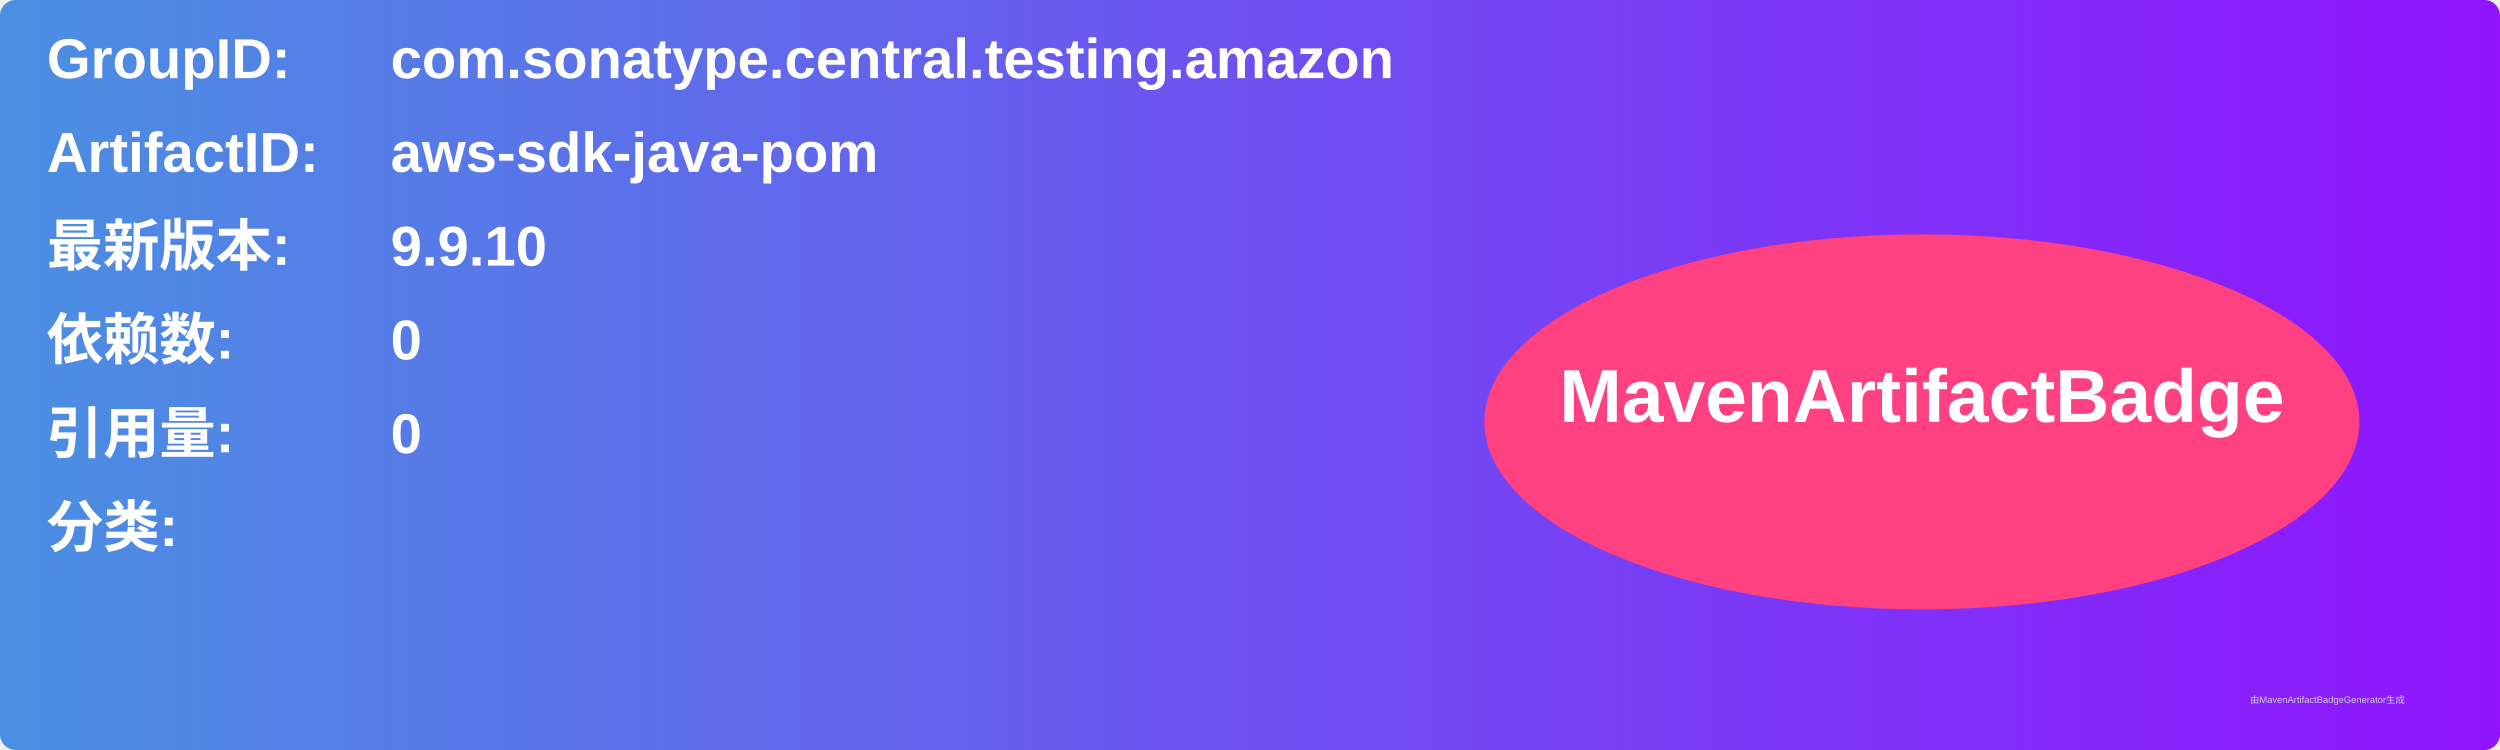
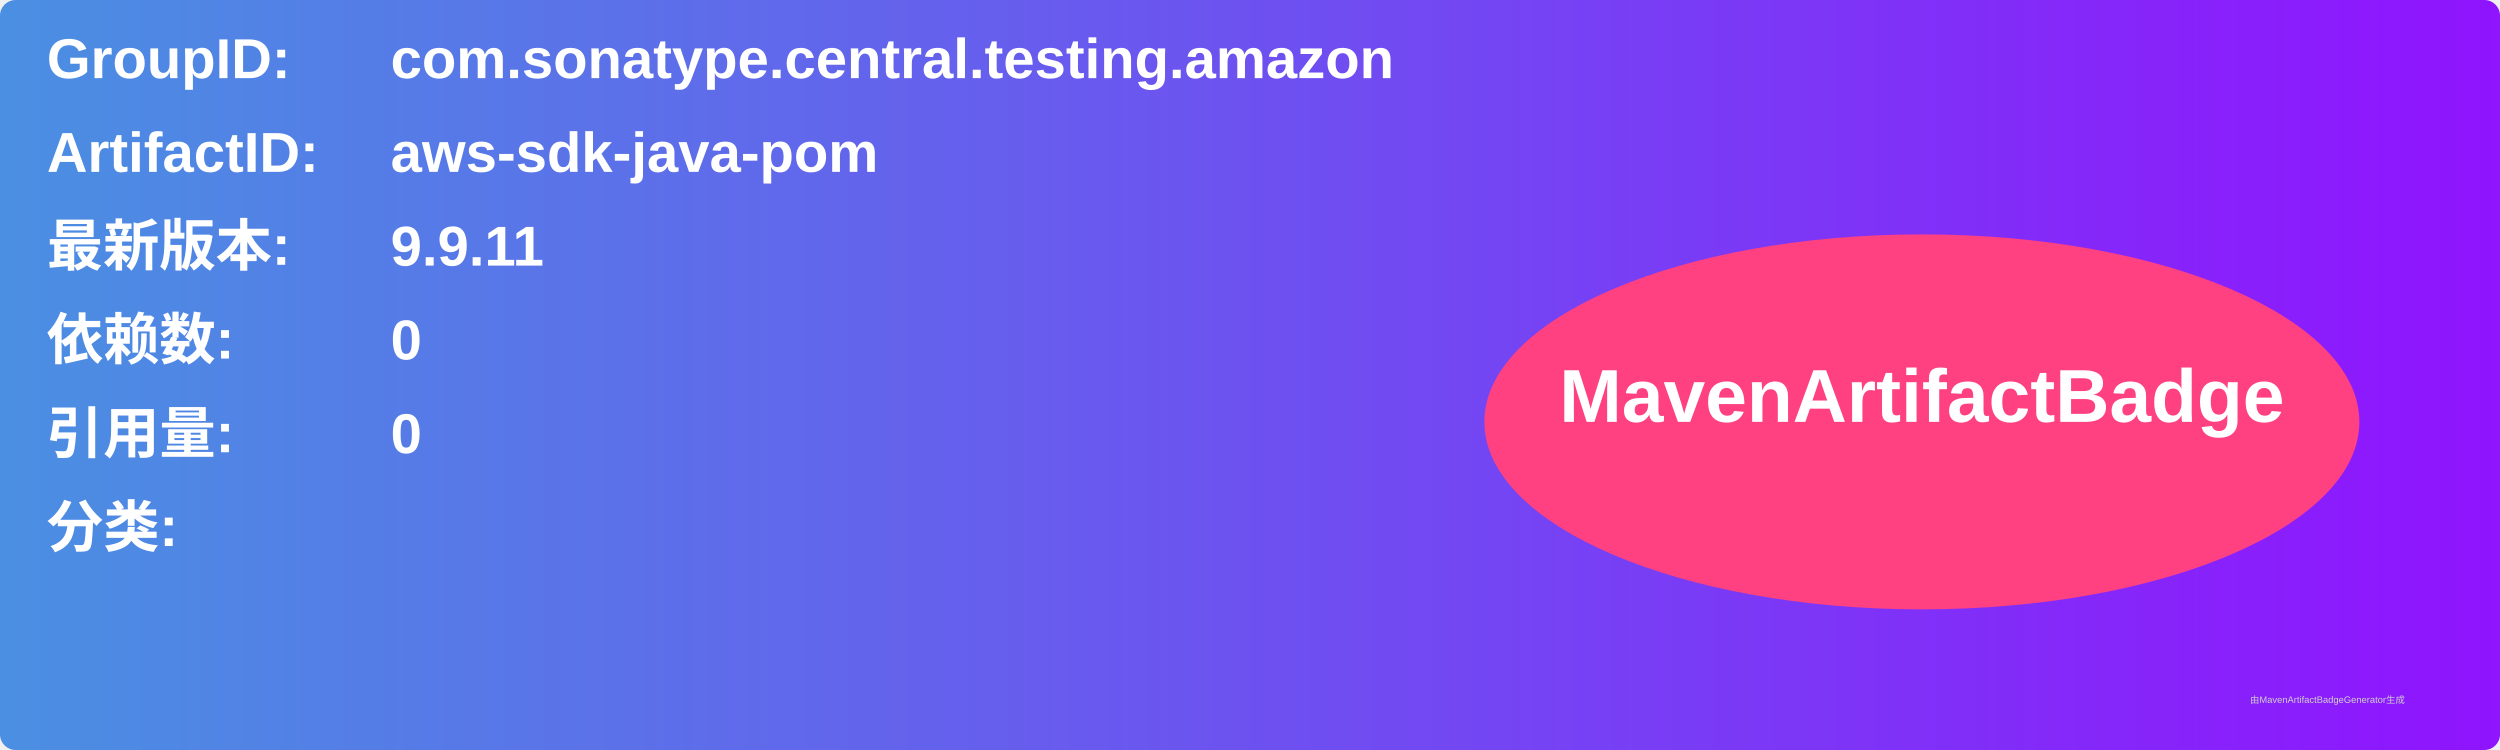
<svg xmlns="http://www.w3.org/2000/svg" width="800" height="240" viewBox="0 0 800 240">
  <linearGradient id="grad" x1="0%" y1="0%" x2="100%" y2="0%">
    <stop offset="0%" stop-color="#4a90e2" />
    <stop offset="100%" stop-color="#9013fe" />
  </linearGradient>
  <rect width="100%" height="100%" rx="5" ry="5" fill="url(#grad)" />
  <g transform="translate(15, 15)">
    <text x="0" y="10" font-family="Arial" font-size="18" fill="white" font-weight="bold" width="260">GroupID:</text>
    <text x="110" y="10" font-family="Arial" font-size="18" fill="white" font-weight="bold" width="460">com.sonatype.central.testing.amazon</text>
    <text x="0" y="40" font-family="Arial" font-size="18" fill="white" font-weight="bold" width="260">ArtifactID:</text>
    <text x="110" y="40" font-family="Arial" font-size="18" fill="white" font-weight="bold" width="460">aws-sdk-java-pom</text>
    <text x="0" y="70" font-family="Arial" font-size="18" fill="white" font-weight="bold">最新版本:</text>
    <text x="110" y="70" font-family="Arial" font-size="18" fill="white" font-weight="bold">
-       <tspan font-weight="bold">9.9.10</tspan>
+       <tspan font-weight="bold">9.9.11</tspan>
    </text>
    <text x="0" y="100" font-family="Arial" font-size="18" fill="white" font-weight="bold">依赖数: </text>
    <text x="110" y="100" font-family="Arial" font-size="18" fill="white">
      <tspan font-weight="bold">0</tspan>
    </text>
    <text x="0" y="130" font-family="Arial" font-size="18" fill="white" font-weight="bold">引用量: </text>
    <text x="110" y="130" font-family="Arial" font-size="18" fill="white">
      <tspan font-weight="bold">0</tspan>
    </text>
    <text x="0" y="160" font-family="Arial" font-size="18" fill="white" font-weight="bold">分类:</text>
    <text x="10" y="190" font-family="Arial" font-size="10" fill="white">
      <tspan font-weight="bold" />
    </text>
    <ellipse cx="600" cy="120" rx="140" ry="60" fill="#ff4081" />
    <text x="600" y="120" text-anchor="middle" font-family="Arial" font-size="24" fill="white" font-weight="bold">MavenArtifactBadge</text>
  </g>
  <text x="720" y="225" font-family="Arial" font-size="3" fill="#d0d0d0">由MavenArtifactBadgeGenerator生成</text>
</svg>
